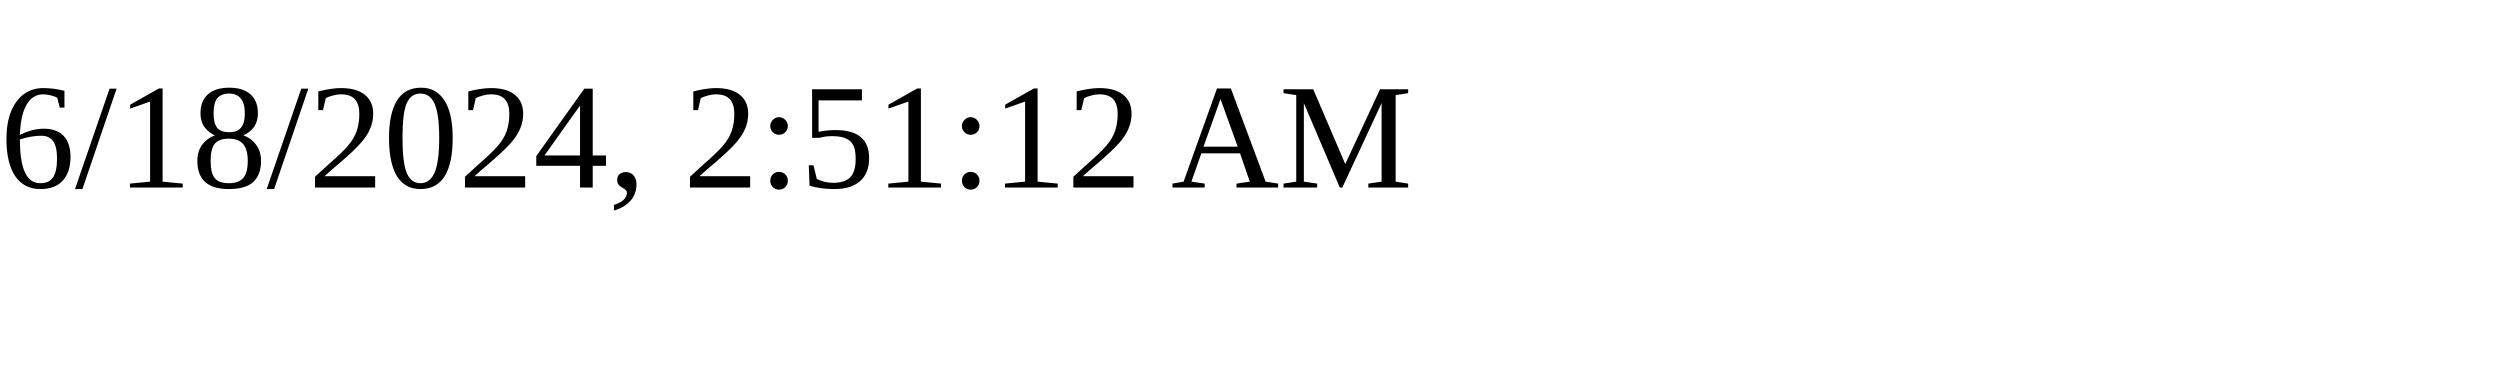
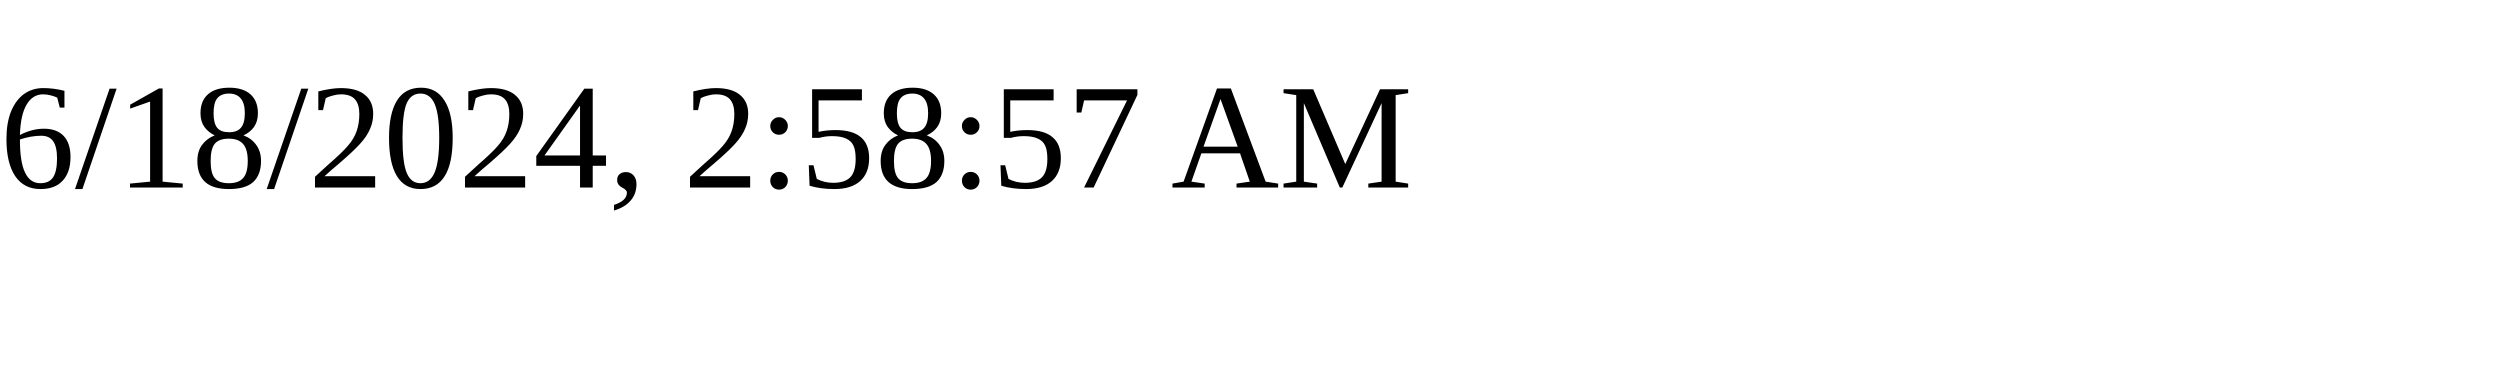
<svg xmlns="http://www.w3.org/2000/svg" height="30" width="200">
-   <text x="0" y="15">6/18/2024, 2:51:12 AM</text>
+   <text x="0" y="15">6/18/2024, 2:58:57 AM</text>
</svg>
